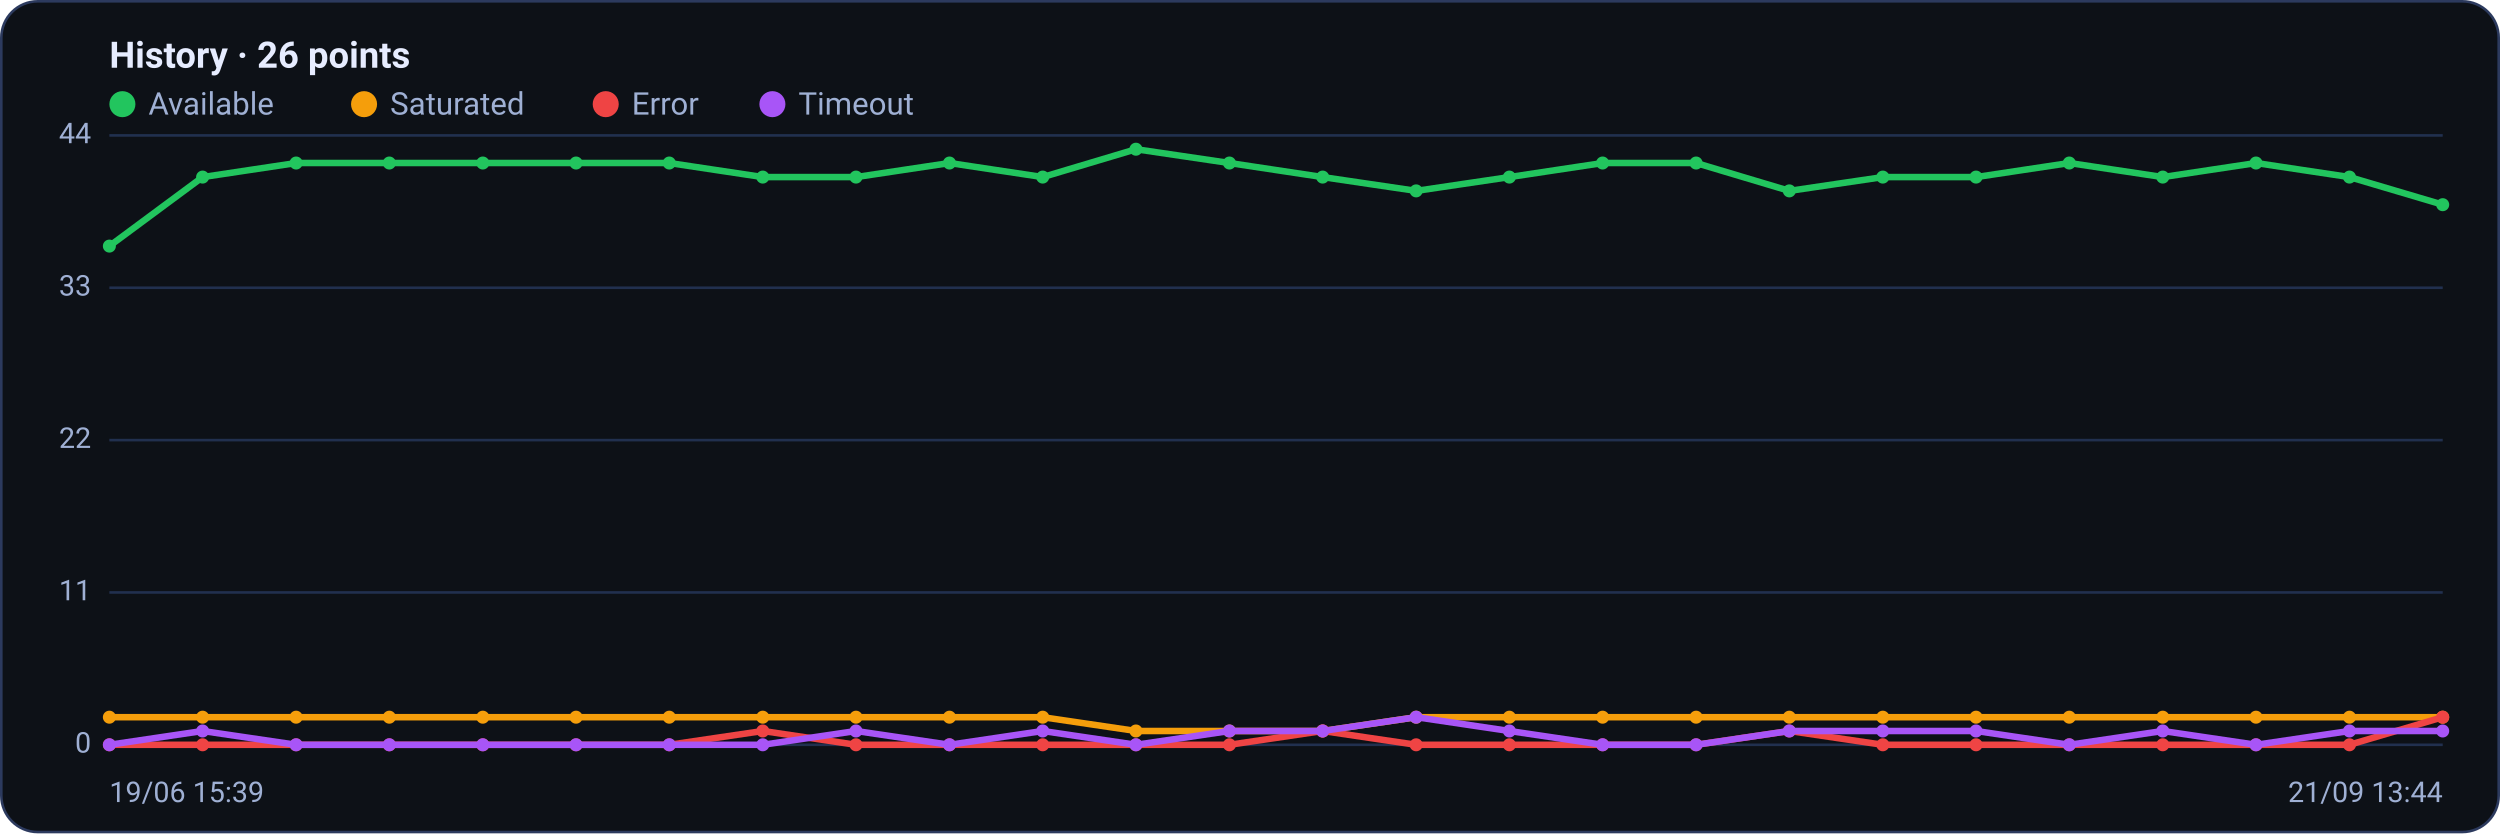
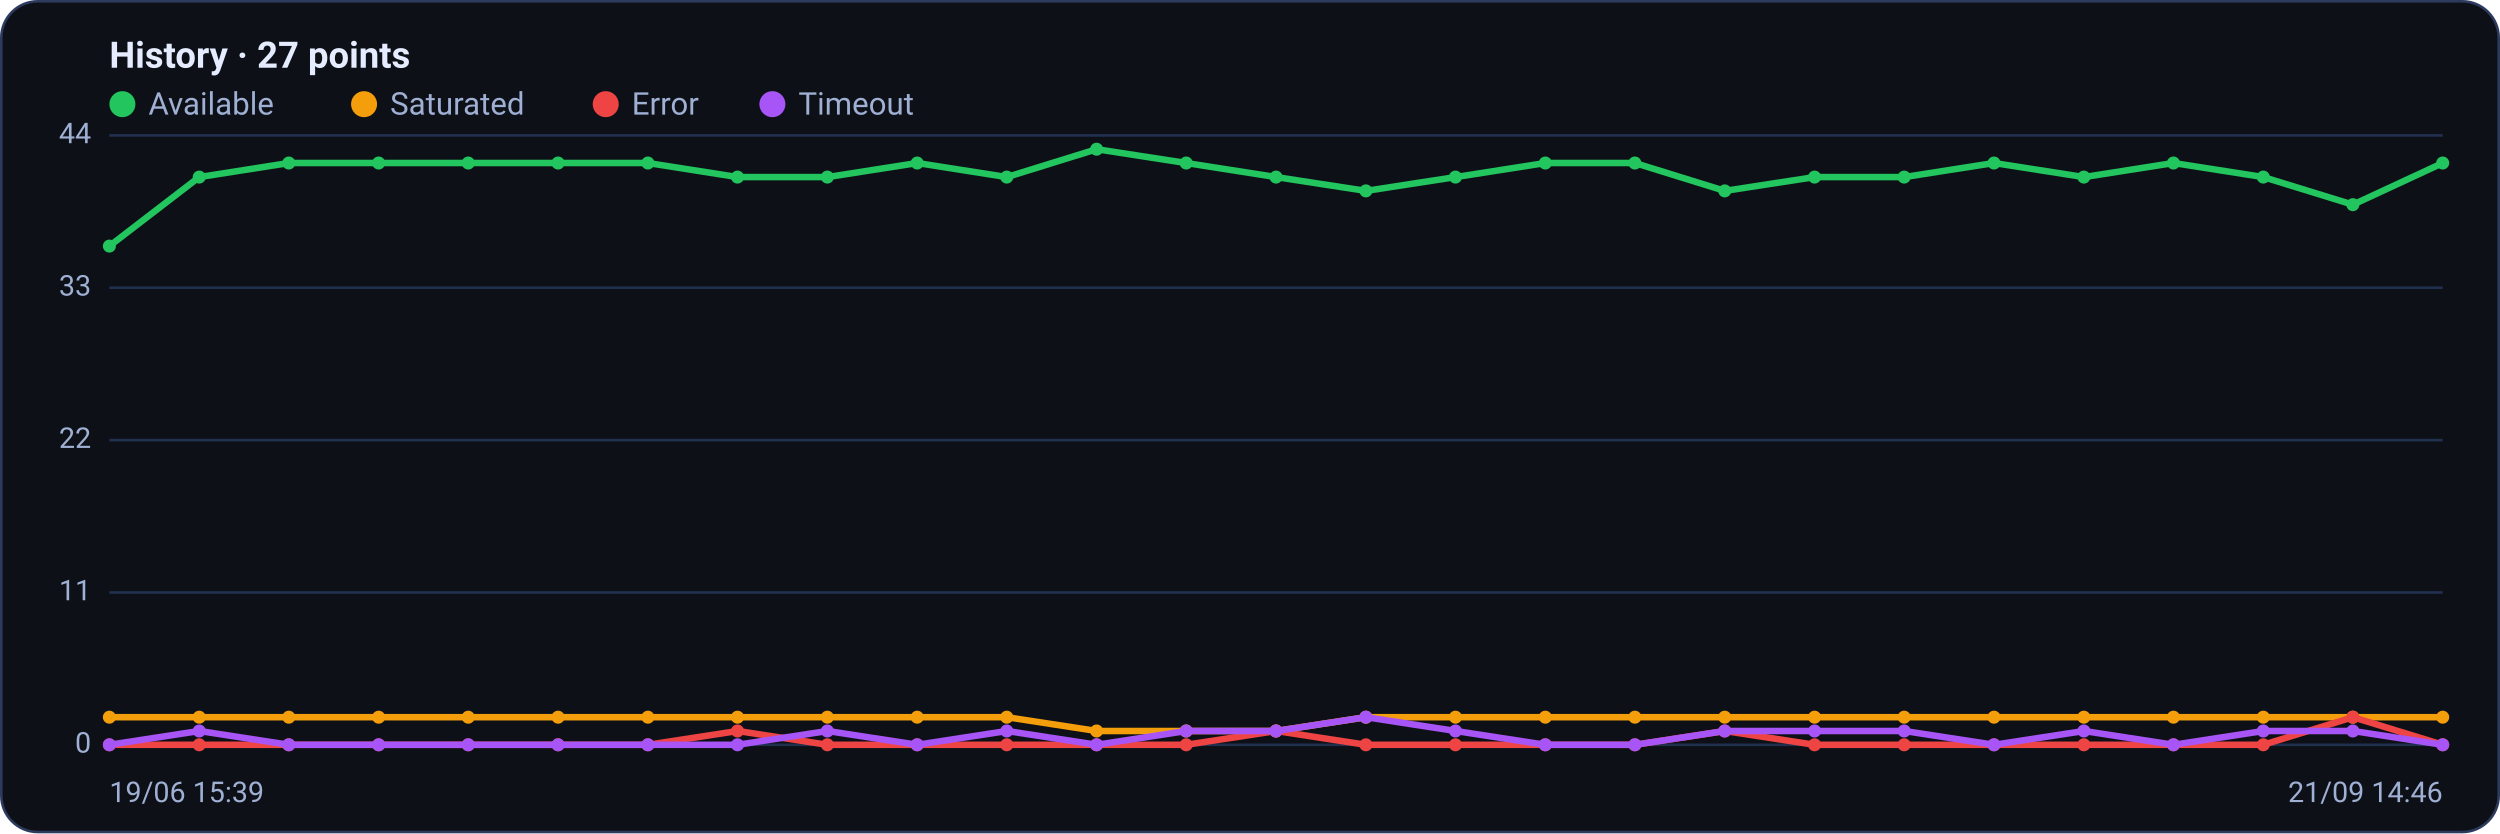
<svg xmlns="http://www.w3.org/2000/svg" viewBox="0 0 960 320" width="960" height="320" font-family="Segoe UI, system-ui, -apple-system, Roboto, Helvetica, Arial, sans-serif" role="img" aria-label="Availability history per region">
  <rect x="0.5" y="0.5" width="959" height="319" rx="14" fill="#0d1117" stroke="#2c3a5e" />
-   <text x="42" y="26" font-size="14" font-weight="600" fill="#e6ecff">History · 26 points</text>
+   <text x="42" y="26" font-size="14" font-weight="600" fill="#e6ecff">History · 27 points</text>
  <circle cx="47" cy="40" r="5" fill="#22c55e" />
  <text x="57" y="44" font-size="12" fill="#9fb0d4">Available</text>
  <circle cx="139.8" cy="40" r="5" fill="#f59e0b" />
  <text x="149.8" y="44" font-size="12" fill="#9fb0d4">Saturated</text>
  <circle cx="232.6" cy="40" r="5" fill="#ef4444" />
  <text x="242.6" y="44" font-size="12" fill="#9fb0d4">Error</text>
  <circle cx="296.6" cy="40" r="5" fill="#a855f7" />
  <text x="306.6" y="44" font-size="12" fill="#9fb0d4">Timeout</text>
  <line x1="42" y1="286.0" x2="938" y2="286.0" stroke="#21304f" stroke-width="1" />
  <text x="35" y="289.0" text-anchor="end" font-size="11" fill="#9fb0d4">0</text>
  <line x1="42" y1="227.5" x2="938" y2="227.5" stroke="#21304f" stroke-width="1" />
  <text x="35" y="230.5" text-anchor="end" font-size="11" fill="#9fb0d4">11</text>
  <line x1="42" y1="169.0" x2="938" y2="169.0" stroke="#21304f" stroke-width="1" />
  <text x="35" y="172.0" text-anchor="end" font-size="11" fill="#9fb0d4">22</text>
  <line x1="42" y1="110.5" x2="938" y2="110.5" stroke="#21304f" stroke-width="1" />
  <text x="35" y="113.5" text-anchor="end" font-size="11" fill="#9fb0d4">33</text>
  <line x1="42" y1="52.0" x2="938" y2="52.0" stroke="#21304f" stroke-width="1" />
  <text x="35" y="55.0" text-anchor="end" font-size="11" fill="#9fb0d4">44</text>
-   <polyline fill="none" stroke="#22c55e" stroke-width="2.5" stroke-linejoin="round" stroke-linecap="round" points="42.0,94.5 77.8,68.0 113.7,62.6 149.5,62.6 185.4,62.6 221.2,62.6 257.0,62.6 292.9,68.0 328.7,68.0 364.6,62.6 400.4,68.0 436.2,57.3 472.1,62.6 507.9,68.0 543.8,73.3 579.6,68.0 615.4,62.6 651.3,62.6 687.1,73.3 723.0,68.0 758.8,68.0 794.6,62.6 830.5,68.0 866.3,62.6 902.2,68.0 938.0,78.6" />
+   <polyline fill="none" stroke="#22c55e" stroke-width="2.5" stroke-linejoin="round" stroke-linecap="round" points="42.0,94.5 76.5,68.0 110.9,62.6 145.4,62.6 179.8,62.6 214.3,62.6 248.8,62.6 283.2,68.0 317.7,68.0 352.2,62.6 386.6,68.0 421.1,57.3 455.5,62.6 490.0,68.0 524.5,73.3 558.9,68.0 593.4,62.6 627.8,62.6 662.3,73.3 696.8,68.0 731.2,68.0 765.7,62.6 800.2,68.0 834.6,62.6 869.1,68.0 903.5,78.6 938.0,62.6" />
  <circle cx="42.0" cy="94.5" r="2.5" fill="#22c55e" />
-   <circle cx="77.8" cy="68.0" r="2.5" fill="#22c55e" />
-   <circle cx="113.7" cy="62.6" r="2.5" fill="#22c55e" />
-   <circle cx="149.5" cy="62.6" r="2.5" fill="#22c55e" />
-   <circle cx="185.4" cy="62.6" r="2.5" fill="#22c55e" />
-   <circle cx="221.2" cy="62.6" r="2.5" fill="#22c55e" />
-   <circle cx="257.0" cy="62.6" r="2.5" fill="#22c55e" />
-   <circle cx="292.9" cy="68.0" r="2.5" fill="#22c55e" />
-   <circle cx="328.7" cy="68.0" r="2.5" fill="#22c55e" />
-   <circle cx="364.6" cy="62.6" r="2.5" fill="#22c55e" />
-   <circle cx="400.4" cy="68.0" r="2.5" fill="#22c55e" />
-   <circle cx="436.2" cy="57.3" r="2.5" fill="#22c55e" />
-   <circle cx="472.1" cy="62.6" r="2.5" fill="#22c55e" />
-   <circle cx="507.9" cy="68.0" r="2.5" fill="#22c55e" />
-   <circle cx="543.8" cy="73.3" r="2.5" fill="#22c55e" />
-   <circle cx="579.6" cy="68.0" r="2.5" fill="#22c55e" />
-   <circle cx="615.4" cy="62.6" r="2.5" fill="#22c55e" />
-   <circle cx="651.3" cy="62.6" r="2.5" fill="#22c55e" />
-   <circle cx="687.1" cy="73.3" r="2.5" fill="#22c55e" />
-   <circle cx="723.0" cy="68.0" r="2.5" fill="#22c55e" />
-   <circle cx="758.8" cy="68.0" r="2.5" fill="#22c55e" />
-   <circle cx="794.6" cy="62.6" r="2.5" fill="#22c55e" />
-   <circle cx="830.5" cy="68.0" r="2.5" fill="#22c55e" />
-   <circle cx="866.3" cy="62.6" r="2.5" fill="#22c55e" />
-   <circle cx="902.2" cy="68.0" r="2.5" fill="#22c55e" />
-   <circle cx="938.0" cy="78.6" r="2.5" fill="#22c55e" />
-   <polyline fill="none" stroke="#f59e0b" stroke-width="2.5" stroke-linejoin="round" stroke-linecap="round" points="42.0,275.4 77.8,275.4 113.7,275.4 149.5,275.4 185.4,275.4 221.2,275.4 257.0,275.4 292.9,275.4 328.7,275.4 364.6,275.4 400.4,275.4 436.2,280.7 472.1,280.7 507.9,280.7 543.8,275.4 579.6,275.4 615.4,275.4 651.3,275.4 687.1,275.4 723.0,275.4 758.8,275.4 794.6,275.4 830.5,275.4 866.3,275.4 902.2,275.4 938.0,275.4" />
+   <circle cx="76.5" cy="68.0" r="2.5" fill="#22c55e" />
+   <circle cx="110.9" cy="62.6" r="2.5" fill="#22c55e" />
+   <circle cx="145.4" cy="62.6" r="2.5" fill="#22c55e" />
+   <circle cx="179.8" cy="62.6" r="2.5" fill="#22c55e" />
+   <circle cx="214.3" cy="62.6" r="2.5" fill="#22c55e" />
+   <circle cx="248.8" cy="62.6" r="2.5" fill="#22c55e" />
+   <circle cx="283.2" cy="68.0" r="2.5" fill="#22c55e" />
+   <circle cx="317.7" cy="68.0" r="2.5" fill="#22c55e" />
+   <circle cx="352.2" cy="62.6" r="2.5" fill="#22c55e" />
+   <circle cx="386.6" cy="68.0" r="2.5" fill="#22c55e" />
+   <circle cx="421.1" cy="57.3" r="2.5" fill="#22c55e" />
+   <circle cx="455.5" cy="62.6" r="2.5" fill="#22c55e" />
+   <circle cx="490.0" cy="68.0" r="2.5" fill="#22c55e" />
+   <circle cx="524.5" cy="73.3" r="2.5" fill="#22c55e" />
+   <circle cx="558.9" cy="68.0" r="2.5" fill="#22c55e" />
+   <circle cx="593.4" cy="62.6" r="2.5" fill="#22c55e" />
+   <circle cx="627.8" cy="62.6" r="2.5" fill="#22c55e" />
+   <circle cx="662.3" cy="73.3" r="2.5" fill="#22c55e" />
+   <circle cx="696.8" cy="68.0" r="2.5" fill="#22c55e" />
+   <circle cx="731.2" cy="68.0" r="2.5" fill="#22c55e" />
+   <circle cx="765.7" cy="62.6" r="2.5" fill="#22c55e" />
+   <circle cx="800.2" cy="68.0" r="2.5" fill="#22c55e" />
+   <circle cx="834.6" cy="62.6" r="2.5" fill="#22c55e" />
+   <circle cx="869.1" cy="68.0" r="2.5" fill="#22c55e" />
+   <circle cx="903.5" cy="78.6" r="2.5" fill="#22c55e" />
+   <circle cx="938.0" cy="62.6" r="2.5" fill="#22c55e" />
+   <polyline fill="none" stroke="#f59e0b" stroke-width="2.5" stroke-linejoin="round" stroke-linecap="round" points="42.0,275.4 76.5,275.4 110.9,275.4 145.4,275.4 179.8,275.4 214.3,275.4 248.8,275.4 283.2,275.4 317.7,275.4 352.2,275.4 386.6,275.4 421.1,280.7 455.5,280.7 490.0,280.7 524.5,275.4 558.9,275.4 593.4,275.4 627.8,275.4 662.3,275.4 696.8,275.4 731.2,275.4 765.7,275.4 800.2,275.4 834.6,275.4 869.1,275.4 903.5,275.4 938.0,275.4" />
  <circle cx="42.0" cy="275.4" r="2.5" fill="#f59e0b" />
-   <circle cx="77.8" cy="275.4" r="2.5" fill="#f59e0b" />
-   <circle cx="113.7" cy="275.4" r="2.5" fill="#f59e0b" />
-   <circle cx="149.5" cy="275.4" r="2.5" fill="#f59e0b" />
-   <circle cx="185.4" cy="275.4" r="2.5" fill="#f59e0b" />
-   <circle cx="221.2" cy="275.4" r="2.5" fill="#f59e0b" />
-   <circle cx="257.0" cy="275.4" r="2.5" fill="#f59e0b" />
-   <circle cx="292.9" cy="275.4" r="2.5" fill="#f59e0b" />
-   <circle cx="328.7" cy="275.4" r="2.5" fill="#f59e0b" />
-   <circle cx="364.6" cy="275.4" r="2.5" fill="#f59e0b" />
-   <circle cx="400.4" cy="275.4" r="2.5" fill="#f59e0b" />
-   <circle cx="436.2" cy="280.7" r="2.5" fill="#f59e0b" />
-   <circle cx="472.1" cy="280.7" r="2.5" fill="#f59e0b" />
-   <circle cx="507.9" cy="280.7" r="2.5" fill="#f59e0b" />
-   <circle cx="543.8" cy="275.4" r="2.5" fill="#f59e0b" />
-   <circle cx="579.6" cy="275.4" r="2.5" fill="#f59e0b" />
-   <circle cx="615.4" cy="275.4" r="2.5" fill="#f59e0b" />
-   <circle cx="651.3" cy="275.4" r="2.5" fill="#f59e0b" />
-   <circle cx="687.1" cy="275.4" r="2.5" fill="#f59e0b" />
-   <circle cx="723.0" cy="275.4" r="2.5" fill="#f59e0b" />
-   <circle cx="758.8" cy="275.4" r="2.5" fill="#f59e0b" />
-   <circle cx="794.6" cy="275.4" r="2.5" fill="#f59e0b" />
-   <circle cx="830.5" cy="275.4" r="2.5" fill="#f59e0b" />
-   <circle cx="866.3" cy="275.4" r="2.5" fill="#f59e0b" />
-   <circle cx="902.2" cy="275.4" r="2.5" fill="#f59e0b" />
+   <circle cx="76.5" cy="275.4" r="2.5" fill="#f59e0b" />
+   <circle cx="110.9" cy="275.4" r="2.5" fill="#f59e0b" />
+   <circle cx="145.4" cy="275.4" r="2.5" fill="#f59e0b" />
+   <circle cx="179.8" cy="275.4" r="2.5" fill="#f59e0b" />
+   <circle cx="214.3" cy="275.4" r="2.5" fill="#f59e0b" />
+   <circle cx="248.8" cy="275.4" r="2.5" fill="#f59e0b" />
+   <circle cx="283.2" cy="275.4" r="2.5" fill="#f59e0b" />
+   <circle cx="317.7" cy="275.4" r="2.5" fill="#f59e0b" />
+   <circle cx="352.2" cy="275.4" r="2.5" fill="#f59e0b" />
+   <circle cx="386.6" cy="275.4" r="2.5" fill="#f59e0b" />
+   <circle cx="421.1" cy="280.7" r="2.5" fill="#f59e0b" />
+   <circle cx="455.5" cy="280.7" r="2.5" fill="#f59e0b" />
+   <circle cx="490.0" cy="280.7" r="2.5" fill="#f59e0b" />
+   <circle cx="524.5" cy="275.4" r="2.5" fill="#f59e0b" />
+   <circle cx="558.9" cy="275.4" r="2.5" fill="#f59e0b" />
+   <circle cx="593.4" cy="275.4" r="2.5" fill="#f59e0b" />
+   <circle cx="627.8" cy="275.4" r="2.5" fill="#f59e0b" />
+   <circle cx="662.3" cy="275.4" r="2.5" fill="#f59e0b" />
+   <circle cx="696.8" cy="275.4" r="2.5" fill="#f59e0b" />
+   <circle cx="731.2" cy="275.4" r="2.5" fill="#f59e0b" />
+   <circle cx="765.7" cy="275.4" r="2.5" fill="#f59e0b" />
+   <circle cx="800.2" cy="275.4" r="2.5" fill="#f59e0b" />
+   <circle cx="834.6" cy="275.4" r="2.5" fill="#f59e0b" />
+   <circle cx="869.1" cy="275.4" r="2.5" fill="#f59e0b" />
+   <circle cx="903.5" cy="275.4" r="2.5" fill="#f59e0b" />
  <circle cx="938.0" cy="275.4" r="2.5" fill="#f59e0b" />
-   <polyline fill="none" stroke="#ef4444" stroke-width="2.5" stroke-linejoin="round" stroke-linecap="round" points="42.0,286.0 77.8,286.0 113.7,286.0 149.5,286.0 185.4,286.0 221.2,286.0 257.0,286.0 292.9,280.7 328.7,286.0 364.6,286.0 400.4,286.0 436.2,286.0 472.1,286.0 507.9,280.7 543.8,286.0 579.6,286.0 615.4,286.0 651.3,286.0 687.1,280.7 723.0,286.0 758.8,286.0 794.6,286.0 830.5,286.0 866.3,286.0 902.2,286.0 938.0,275.4" />
+   <polyline fill="none" stroke="#ef4444" stroke-width="2.5" stroke-linejoin="round" stroke-linecap="round" points="42.0,286.0 76.5,286.0 110.9,286.0 145.4,286.0 179.8,286.0 214.3,286.0 248.8,286.0 283.2,280.7 317.7,286.0 352.2,286.0 386.6,286.0 421.1,286.0 455.5,286.0 490.0,280.7 524.5,286.0 558.9,286.0 593.4,286.0 627.8,286.0 662.3,280.7 696.8,286.0 731.2,286.0 765.7,286.0 800.2,286.0 834.6,286.0 869.1,286.0 903.5,275.4 938.0,286.0" />
  <circle cx="42.0" cy="286.0" r="2.5" fill="#ef4444" />
-   <circle cx="77.8" cy="286.0" r="2.5" fill="#ef4444" />
-   <circle cx="113.7" cy="286.0" r="2.5" fill="#ef4444" />
-   <circle cx="149.5" cy="286.0" r="2.5" fill="#ef4444" />
-   <circle cx="185.4" cy="286.0" r="2.5" fill="#ef4444" />
-   <circle cx="221.2" cy="286.0" r="2.5" fill="#ef4444" />
-   <circle cx="257.0" cy="286.0" r="2.5" fill="#ef4444" />
-   <circle cx="292.9" cy="280.7" r="2.5" fill="#ef4444" />
-   <circle cx="328.7" cy="286.0" r="2.5" fill="#ef4444" />
-   <circle cx="364.6" cy="286.0" r="2.5" fill="#ef4444" />
-   <circle cx="400.4" cy="286.0" r="2.5" fill="#ef4444" />
-   <circle cx="436.2" cy="286.0" r="2.5" fill="#ef4444" />
-   <circle cx="472.1" cy="286.0" r="2.5" fill="#ef4444" />
-   <circle cx="507.9" cy="280.7" r="2.5" fill="#ef4444" />
-   <circle cx="543.8" cy="286.0" r="2.5" fill="#ef4444" />
-   <circle cx="579.6" cy="286.0" r="2.5" fill="#ef4444" />
-   <circle cx="615.4" cy="286.0" r="2.5" fill="#ef4444" />
-   <circle cx="651.3" cy="286.0" r="2.5" fill="#ef4444" />
-   <circle cx="687.1" cy="280.7" r="2.5" fill="#ef4444" />
-   <circle cx="723.0" cy="286.0" r="2.5" fill="#ef4444" />
-   <circle cx="758.8" cy="286.0" r="2.5" fill="#ef4444" />
-   <circle cx="794.6" cy="286.0" r="2.5" fill="#ef4444" />
-   <circle cx="830.5" cy="286.0" r="2.5" fill="#ef4444" />
-   <circle cx="866.3" cy="286.0" r="2.5" fill="#ef4444" />
-   <circle cx="902.2" cy="286.0" r="2.5" fill="#ef4444" />
-   <circle cx="938.0" cy="275.4" r="2.5" fill="#ef4444" />
-   <polyline fill="none" stroke="#a855f7" stroke-width="2.5" stroke-linejoin="round" stroke-linecap="round" points="42.0,286.0 77.8,280.7 113.7,286.0 149.5,286.0 185.4,286.0 221.2,286.0 257.0,286.0 292.9,286.0 328.7,280.7 364.6,286.0 400.4,280.7 436.2,286.0 472.1,280.7 507.9,280.7 543.8,275.4 579.6,280.7 615.4,286.0 651.3,286.0 687.1,280.7 723.0,280.7 758.8,280.7 794.6,286.0 830.5,280.7 866.3,286.0 902.2,280.7 938.0,280.7" />
+   <circle cx="76.5" cy="286.0" r="2.5" fill="#ef4444" />
+   <circle cx="110.9" cy="286.0" r="2.5" fill="#ef4444" />
+   <circle cx="145.4" cy="286.0" r="2.5" fill="#ef4444" />
+   <circle cx="179.8" cy="286.0" r="2.5" fill="#ef4444" />
+   <circle cx="214.3" cy="286.0" r="2.5" fill="#ef4444" />
+   <circle cx="248.8" cy="286.0" r="2.5" fill="#ef4444" />
+   <circle cx="283.2" cy="280.7" r="2.5" fill="#ef4444" />
+   <circle cx="317.7" cy="286.0" r="2.5" fill="#ef4444" />
+   <circle cx="352.2" cy="286.0" r="2.5" fill="#ef4444" />
+   <circle cx="386.6" cy="286.0" r="2.5" fill="#ef4444" />
+   <circle cx="421.1" cy="286.0" r="2.5" fill="#ef4444" />
+   <circle cx="455.5" cy="286.0" r="2.5" fill="#ef4444" />
+   <circle cx="490.0" cy="280.7" r="2.5" fill="#ef4444" />
+   <circle cx="524.5" cy="286.0" r="2.5" fill="#ef4444" />
+   <circle cx="558.9" cy="286.0" r="2.5" fill="#ef4444" />
+   <circle cx="593.4" cy="286.0" r="2.5" fill="#ef4444" />
+   <circle cx="627.8" cy="286.0" r="2.5" fill="#ef4444" />
+   <circle cx="662.3" cy="280.7" r="2.5" fill="#ef4444" />
+   <circle cx="696.8" cy="286.0" r="2.5" fill="#ef4444" />
+   <circle cx="731.2" cy="286.0" r="2.5" fill="#ef4444" />
+   <circle cx="765.7" cy="286.0" r="2.5" fill="#ef4444" />
+   <circle cx="800.2" cy="286.0" r="2.5" fill="#ef4444" />
+   <circle cx="834.6" cy="286.0" r="2.5" fill="#ef4444" />
+   <circle cx="869.1" cy="286.0" r="2.5" fill="#ef4444" />
+   <circle cx="903.5" cy="275.4" r="2.5" fill="#ef4444" />
+   <circle cx="938.0" cy="286.0" r="2.5" fill="#ef4444" />
+   <polyline fill="none" stroke="#a855f7" stroke-width="2.5" stroke-linejoin="round" stroke-linecap="round" points="42.0,286.0 76.5,280.7 110.9,286.0 145.4,286.0 179.8,286.0 214.3,286.0 248.8,286.0 283.2,286.0 317.7,280.7 352.2,286.0 386.6,280.7 421.1,286.0 455.5,280.7 490.0,280.7 524.5,275.4 558.9,280.7 593.4,286.0 627.8,286.0 662.3,280.7 696.8,280.7 731.2,280.7 765.7,286.0 800.2,280.7 834.6,286.0 869.1,280.7 903.5,280.7 938.0,286.0" />
  <circle cx="42.0" cy="286.0" r="2.5" fill="#a855f7" />
-   <circle cx="77.8" cy="280.7" r="2.5" fill="#a855f7" />
-   <circle cx="113.7" cy="286.0" r="2.5" fill="#a855f7" />
-   <circle cx="149.5" cy="286.0" r="2.5" fill="#a855f7" />
-   <circle cx="185.4" cy="286.0" r="2.5" fill="#a855f7" />
-   <circle cx="221.2" cy="286.0" r="2.5" fill="#a855f7" />
-   <circle cx="257.0" cy="286.0" r="2.5" fill="#a855f7" />
-   <circle cx="292.9" cy="286.0" r="2.5" fill="#a855f7" />
-   <circle cx="328.7" cy="280.7" r="2.5" fill="#a855f7" />
-   <circle cx="364.6" cy="286.0" r="2.5" fill="#a855f7" />
-   <circle cx="400.4" cy="280.7" r="2.5" fill="#a855f7" />
-   <circle cx="436.2" cy="286.0" r="2.5" fill="#a855f7" />
-   <circle cx="472.1" cy="280.7" r="2.5" fill="#a855f7" />
-   <circle cx="507.9" cy="280.7" r="2.5" fill="#a855f7" />
-   <circle cx="543.8" cy="275.4" r="2.5" fill="#a855f7" />
-   <circle cx="579.6" cy="280.7" r="2.5" fill="#a855f7" />
-   <circle cx="615.4" cy="286.0" r="2.5" fill="#a855f7" />
-   <circle cx="651.3" cy="286.0" r="2.5" fill="#a855f7" />
-   <circle cx="687.1" cy="280.7" r="2.5" fill="#a855f7" />
-   <circle cx="723.0" cy="280.7" r="2.5" fill="#a855f7" />
-   <circle cx="758.8" cy="280.7" r="2.5" fill="#a855f7" />
-   <circle cx="794.6" cy="286.0" r="2.5" fill="#a855f7" />
-   <circle cx="830.5" cy="280.7" r="2.5" fill="#a855f7" />
-   <circle cx="866.3" cy="286.0" r="2.5" fill="#a855f7" />
-   <circle cx="902.2" cy="280.7" r="2.5" fill="#a855f7" />
-   <circle cx="938.0" cy="280.7" r="2.5" fill="#a855f7" />
+   <circle cx="76.5" cy="280.7" r="2.5" fill="#a855f7" />
+   <circle cx="110.9" cy="286.0" r="2.5" fill="#a855f7" />
+   <circle cx="145.4" cy="286.0" r="2.5" fill="#a855f7" />
+   <circle cx="179.8" cy="286.0" r="2.5" fill="#a855f7" />
+   <circle cx="214.3" cy="286.0" r="2.5" fill="#a855f7" />
+   <circle cx="248.8" cy="286.0" r="2.5" fill="#a855f7" />
+   <circle cx="283.2" cy="286.0" r="2.5" fill="#a855f7" />
+   <circle cx="317.7" cy="280.7" r="2.5" fill="#a855f7" />
+   <circle cx="352.2" cy="286.0" r="2.5" fill="#a855f7" />
+   <circle cx="386.6" cy="280.7" r="2.5" fill="#a855f7" />
+   <circle cx="421.1" cy="286.0" r="2.5" fill="#a855f7" />
+   <circle cx="455.5" cy="280.7" r="2.5" fill="#a855f7" />
+   <circle cx="490.0" cy="280.7" r="2.5" fill="#a855f7" />
+   <circle cx="524.5" cy="275.4" r="2.5" fill="#a855f7" />
+   <circle cx="558.9" cy="280.7" r="2.5" fill="#a855f7" />
+   <circle cx="593.4" cy="286.0" r="2.5" fill="#a855f7" />
+   <circle cx="627.8" cy="286.0" r="2.5" fill="#a855f7" />
+   <circle cx="662.3" cy="280.7" r="2.5" fill="#a855f7" />
+   <circle cx="696.8" cy="280.7" r="2.5" fill="#a855f7" />
+   <circle cx="731.2" cy="280.7" r="2.5" fill="#a855f7" />
+   <circle cx="765.7" cy="286.0" r="2.5" fill="#a855f7" />
+   <circle cx="800.2" cy="280.7" r="2.5" fill="#a855f7" />
+   <circle cx="834.6" cy="286.0" r="2.5" fill="#a855f7" />
+   <circle cx="869.1" cy="280.7" r="2.5" fill="#a855f7" />
+   <circle cx="903.5" cy="280.7" r="2.5" fill="#a855f7" />
+   <circle cx="938.0" cy="286.0" r="2.5" fill="#a855f7" />
  <text x="42" y="308" font-size="11" fill="#9fb0d4">19/06 15:39</text>
-   <text x="938" y="308" text-anchor="end" font-size="11" fill="#9fb0d4">21/09 13:44</text>
+   <text x="938" y="308" text-anchor="end" font-size="11" fill="#9fb0d4">21/09 14:46</text>
</svg>
